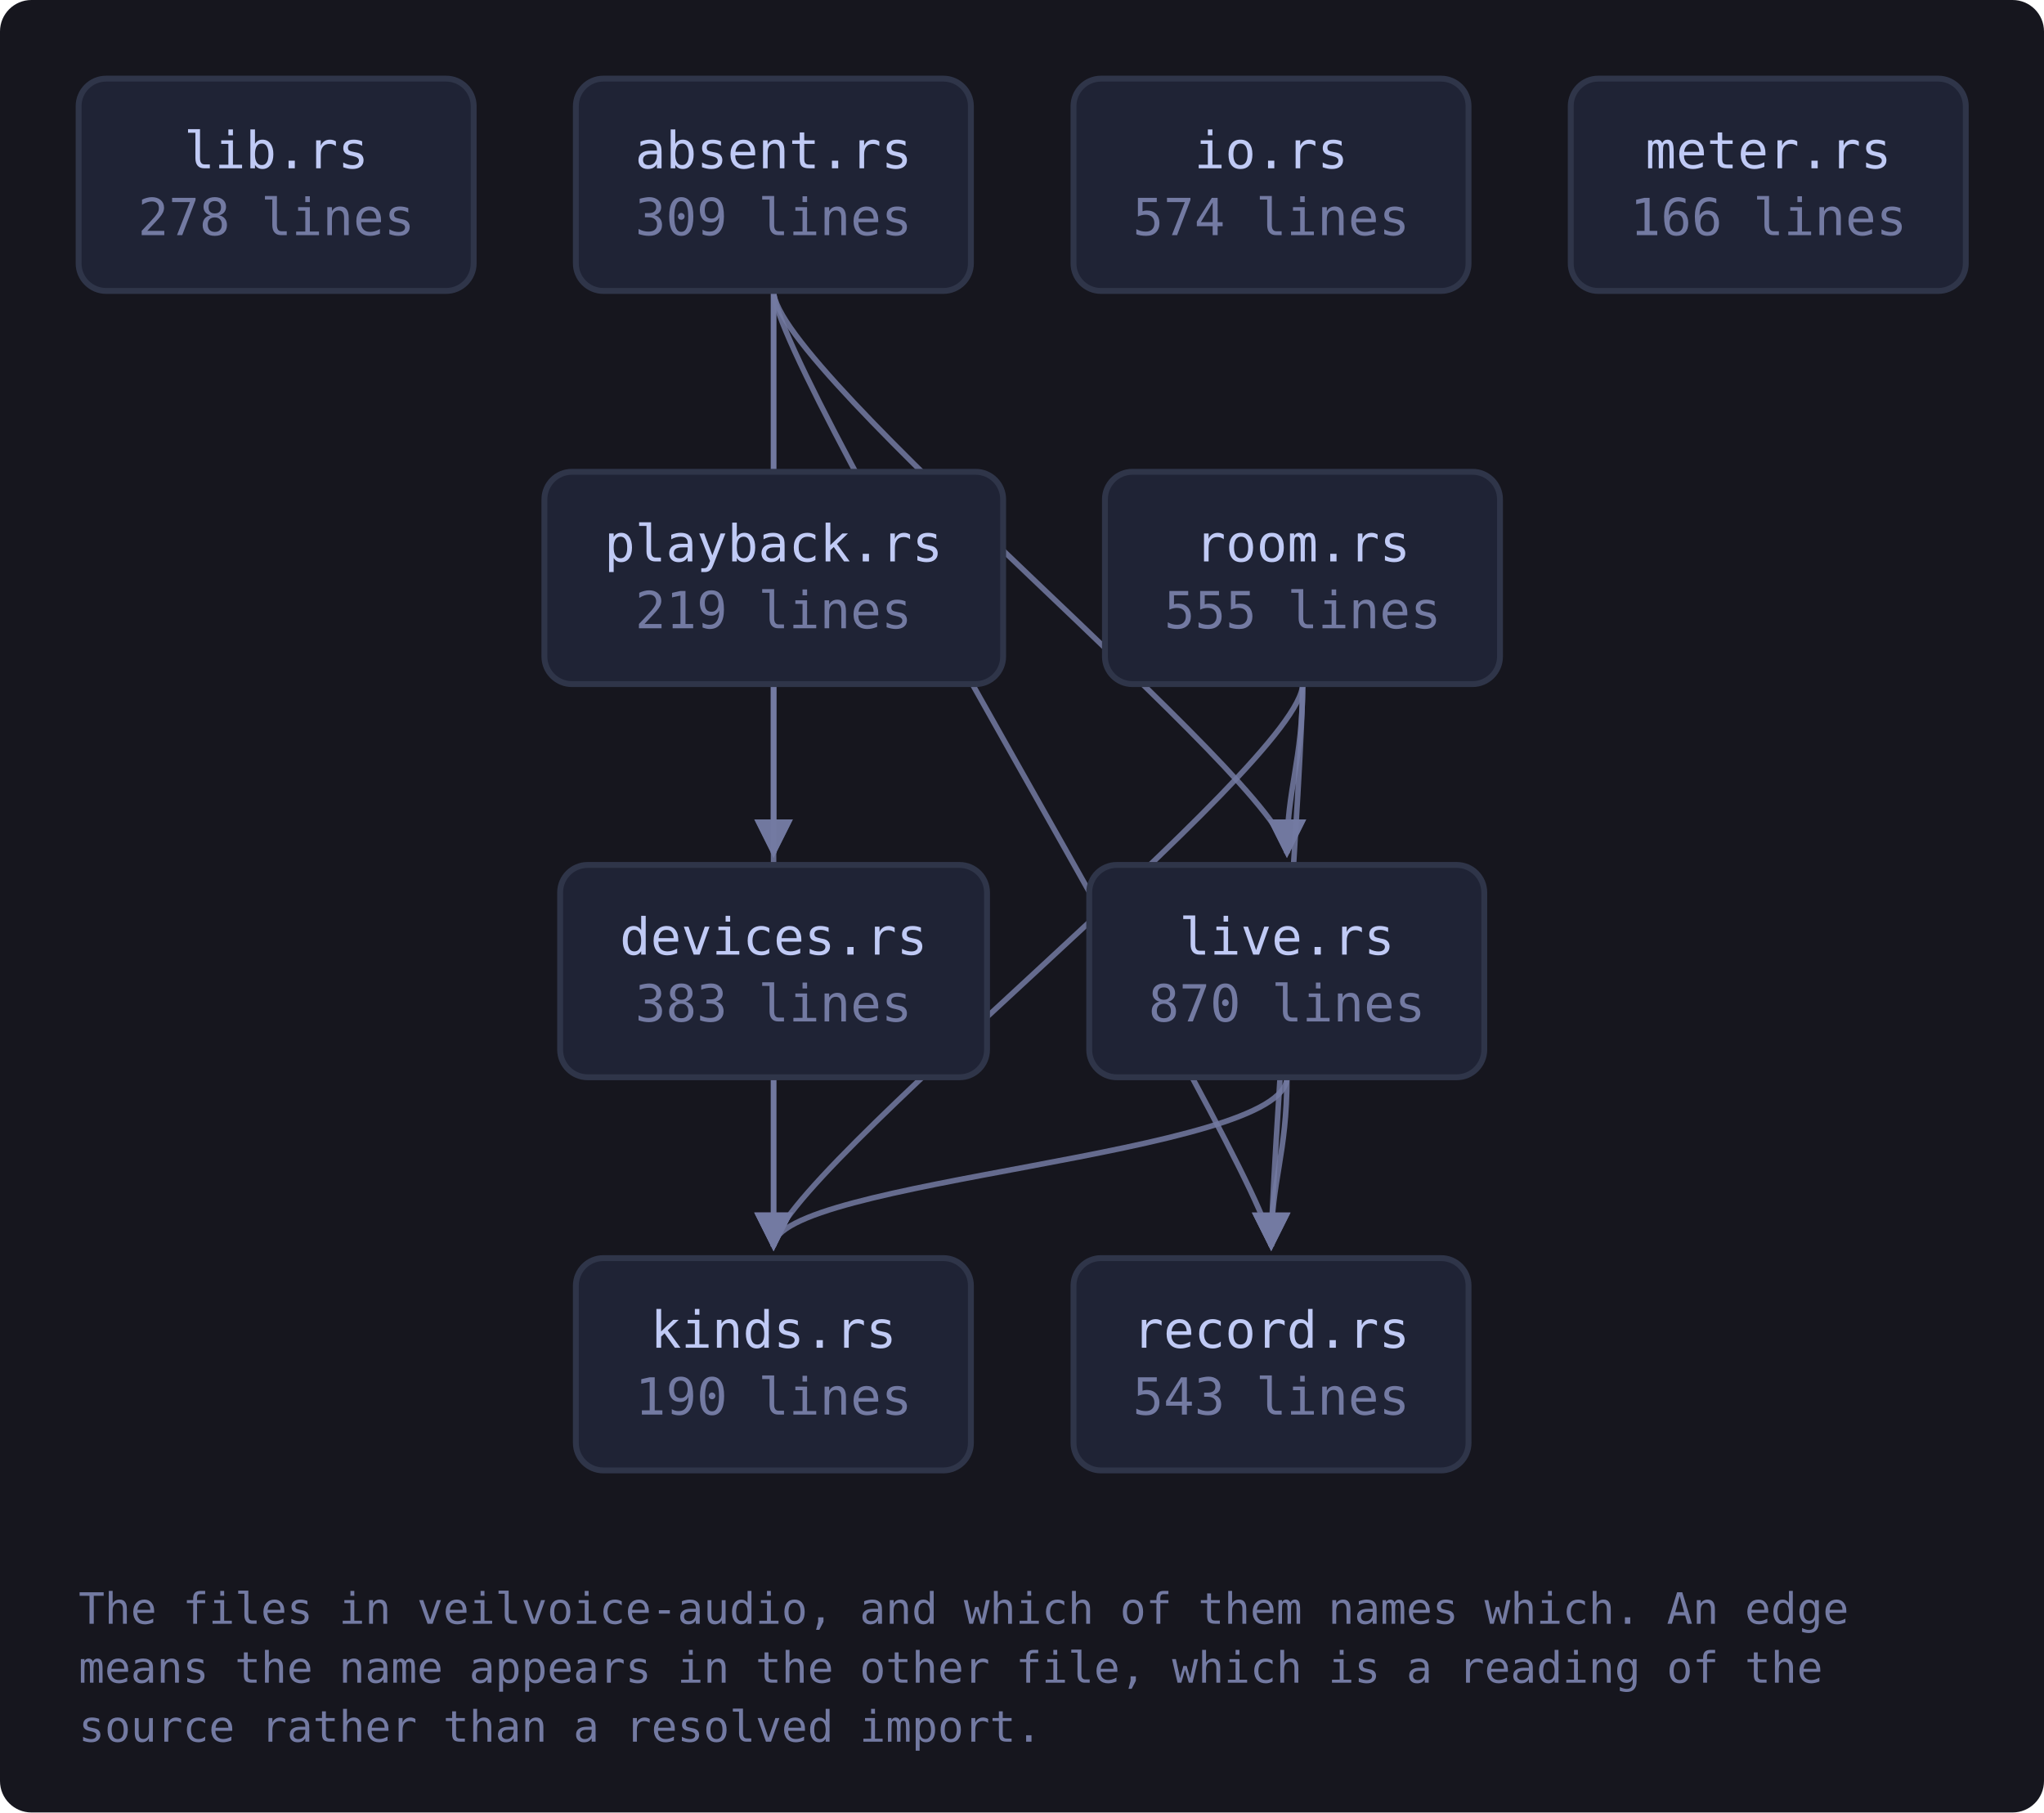
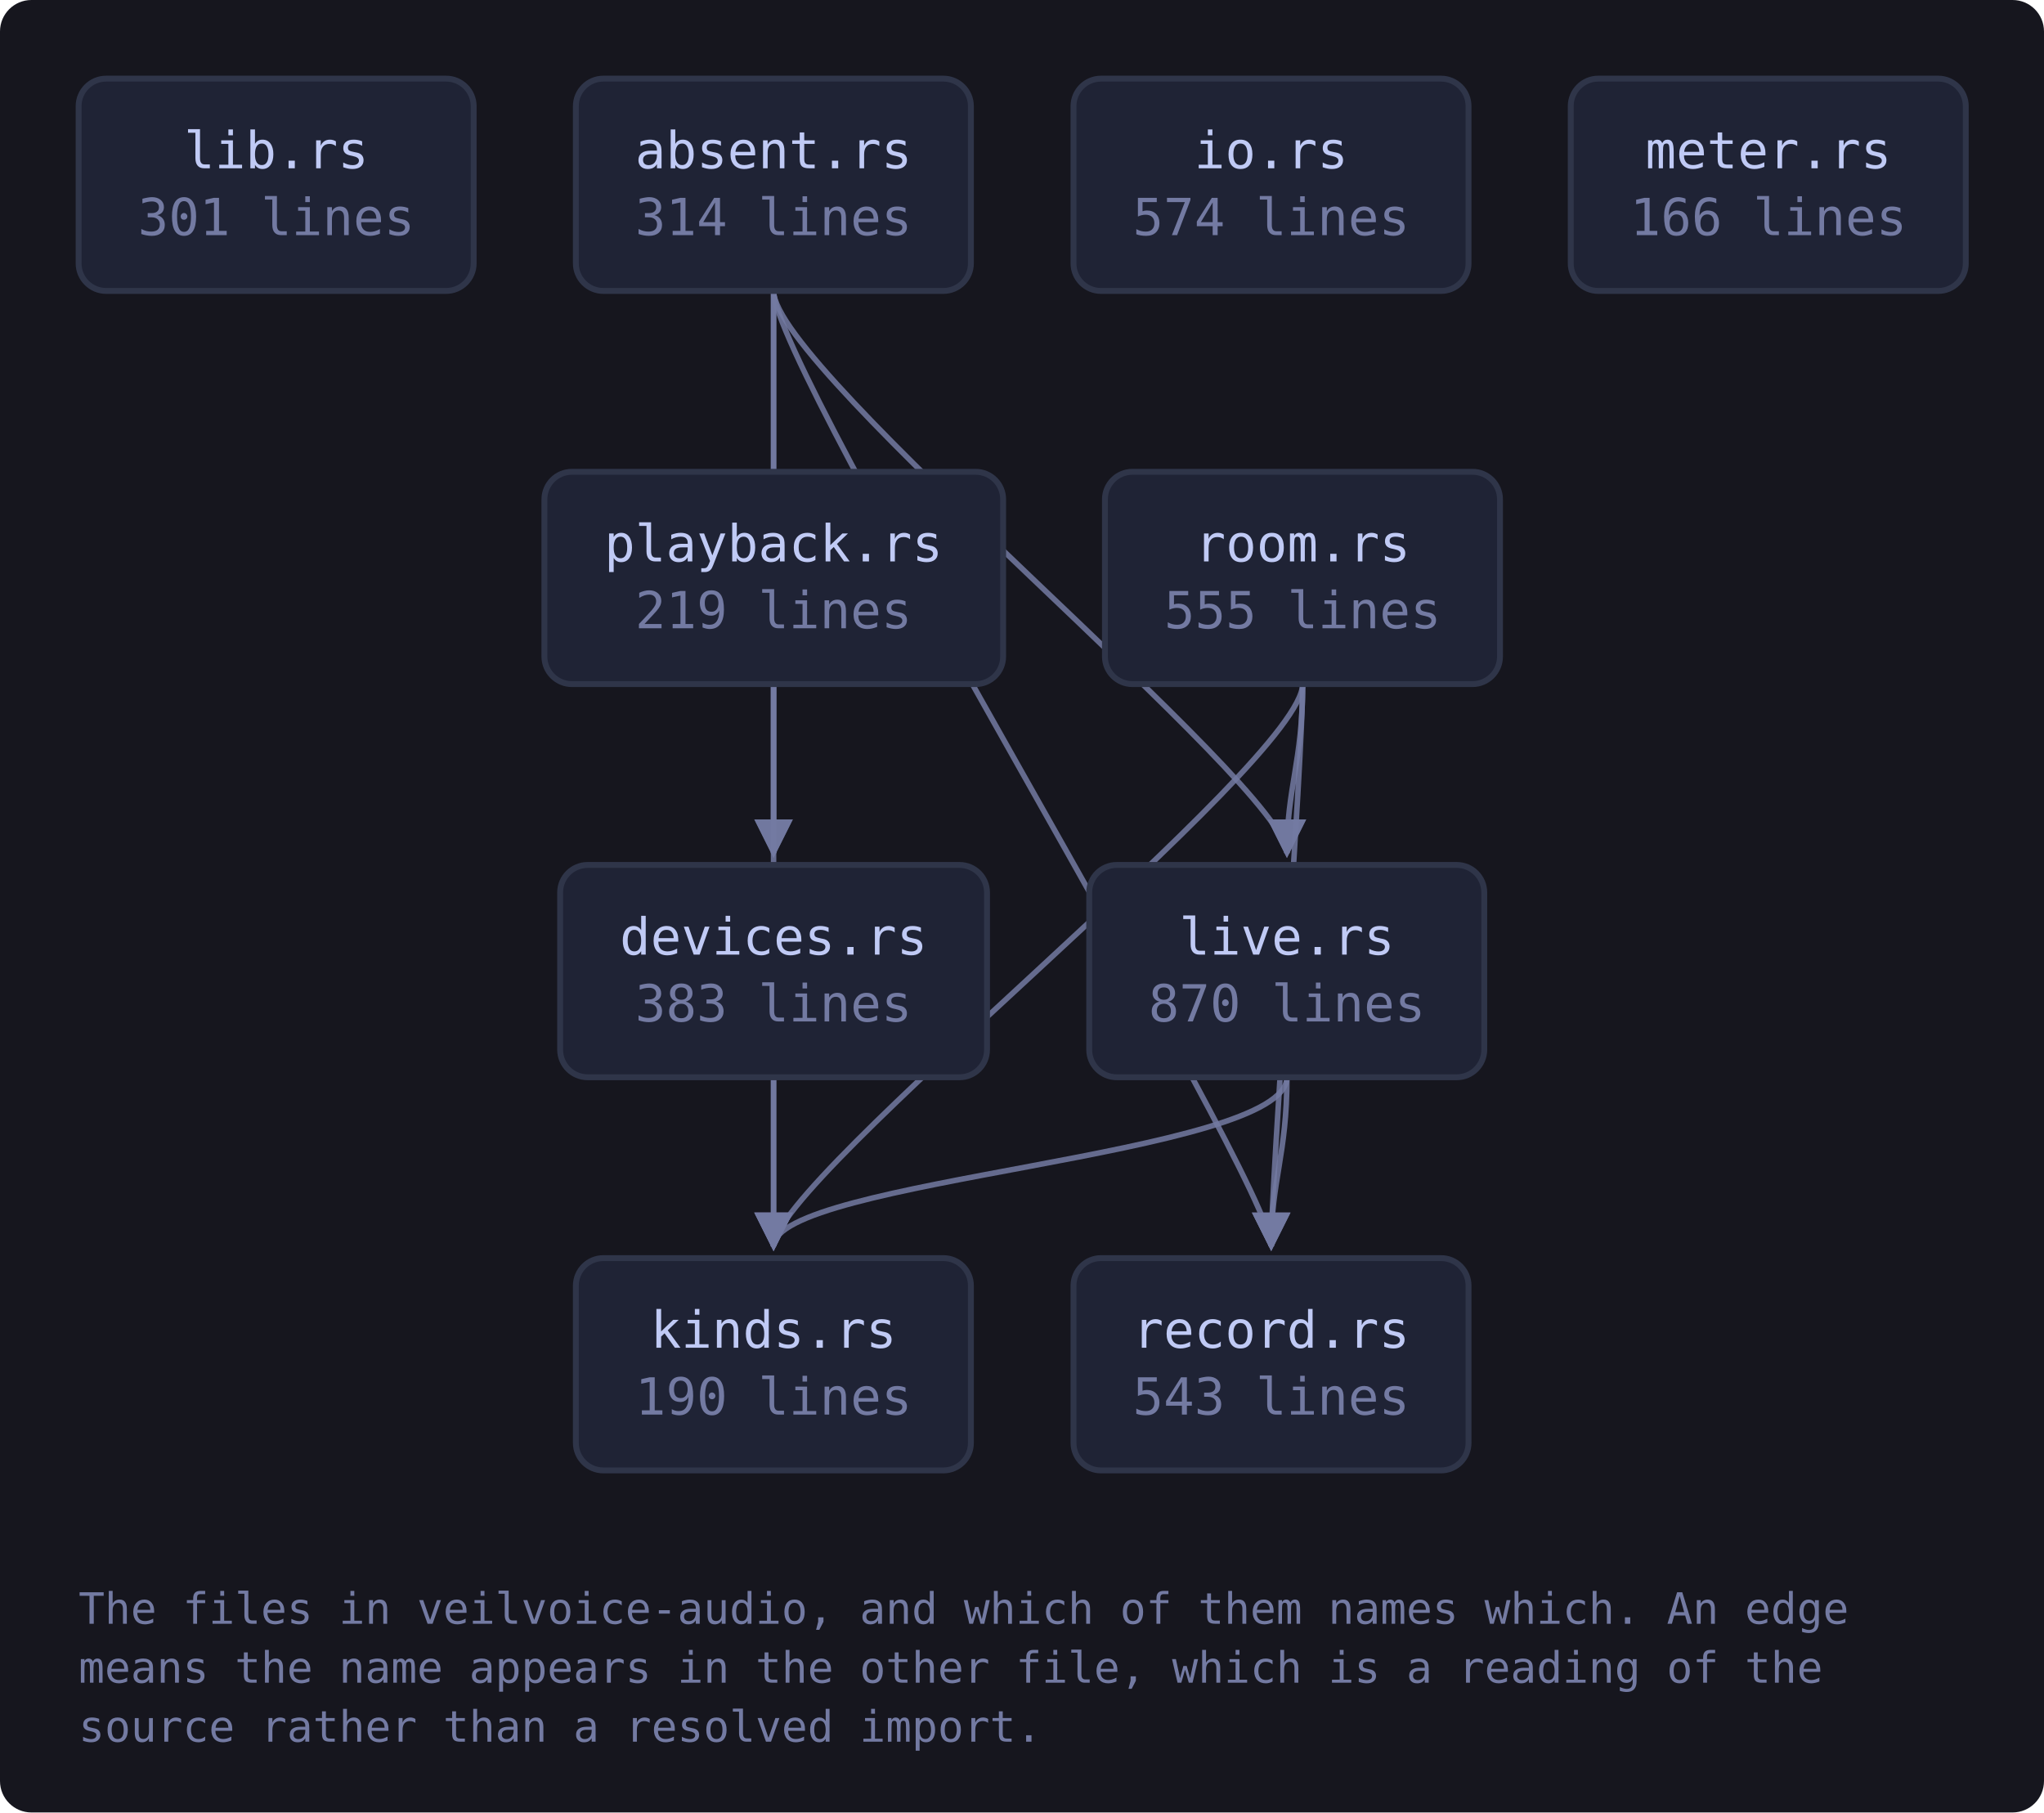
<svg xmlns="http://www.w3.org/2000/svg" viewBox="0 0 520 461" width="520" height="461" style="max-width:100%;height:auto" role="img" aria-label="flowchart">
  <defs>
    <marker id="a-muted" viewBox="0 0 8 8" refX="7" refY="4" markerWidth="7" markerHeight="7" orient="auto-start-reverse">
      <path d="M0 0 L8 4 L0 8 z" fill="var(--muted, #737aa2)" />
    </marker>
    <marker id="a-warn" viewBox="0 0 8 8" refX="7" refY="4" markerWidth="7" markerHeight="7" orient="auto-start-reverse">
      <path d="M0 0 L8 4 L0 8 z" fill="var(--warn, #e0af68)" />
    </marker>
    <marker id="a-accent" viewBox="0 0 8 8" refX="7" refY="4" markerWidth="7" markerHeight="7" orient="auto-start-reverse">
      <path d="M0 0 L8 4 L0 8 z" fill="var(--accent, #7aa2f7)" />
    </marker>
    <marker id="a-cyan" viewBox="0 0 8 8" refX="7" refY="4" markerWidth="7" markerHeight="7" orient="auto-start-reverse">
      <path d="M0 0 L8 4 L0 8 z" fill="var(--cyan, #7dcfff)" />
    </marker>
    <marker id="a-accent-2" viewBox="0 0 8 8" refX="7" refY="4" markerWidth="7" markerHeight="7" orient="auto-start-reverse">
      <path d="M0 0 L8 4 L0 8 z" fill="var(--accent-2, #bb9af7)" />
    </marker>
  </defs>
  <rect x="0" y="0" width="520" height="461" fill="var(--bg-inset, #16161e)" rx="8" />
  <path d="M196.8 74.0 C 196.8 94.0, 196.8 200.0, 196.8 217.0" fill="none" stroke="var(--muted, #737aa2)" stroke-width="1.4" opacity="0.85" marker-end="url(#a-muted)" />
  <path d="M196.8 74.0 C 196.8 94.0, 196.8 300.0, 196.8 317.0" fill="none" stroke="var(--muted, #737aa2)" stroke-width="1.4" opacity="0.85" marker-end="url(#a-muted)" />
  <path d="M196.8 74.0 C 196.8 94.0, 327.4 200.0, 327.4 217.0" fill="none" stroke="var(--muted, #737aa2)" stroke-width="1.4" opacity="0.85" marker-end="url(#a-muted)" />
  <path d="M196.8 74.0 C 196.8 94.0, 323.4 300.0, 323.4 317.0" fill="none" stroke="var(--muted, #737aa2)" stroke-width="1.4" opacity="0.85" marker-end="url(#a-muted)" />
  <path d="M196.8 274.0 C 196.8 294.0, 196.8 300.0, 196.8 317.0" fill="none" stroke="var(--muted, #737aa2)" stroke-width="1.4" opacity="0.85" marker-end="url(#a-muted)" />
  <path d="M327.4 274.0 C 327.4 294.0, 196.8 300.0, 196.8 317.0" fill="none" stroke="var(--muted, #737aa2)" stroke-width="1.4" opacity="0.85" marker-end="url(#a-muted)" />
  <path d="M327.4 274.0 C 327.4 294.0, 323.4 300.0, 323.4 317.0" fill="none" stroke="var(--muted, #737aa2)" stroke-width="1.4" opacity="0.85" marker-end="url(#a-muted)" />
  <path d="M196.8 174.0 C 196.8 194.0, 196.8 200.0, 196.8 217.0" fill="none" stroke="var(--muted, #737aa2)" stroke-width="1.4" opacity="0.85" marker-end="url(#a-muted)" />
  <path d="M331.4 174.0 C 331.4 194.0, 196.8 300.0, 196.8 317.0" fill="none" stroke="var(--muted, #737aa2)" stroke-width="1.4" opacity="0.85" marker-end="url(#a-muted)" />
  <path d="M331.4 174.0 C 331.4 194.0, 327.4 200.0, 327.4 217.0" fill="none" stroke="var(--muted, #737aa2)" stroke-width="1.4" opacity="0.85" marker-end="url(#a-muted)" />
  <path d="M331.4 174.0 C 331.4 194.0, 323.4 300.0, 323.4 317.0" fill="none" stroke="var(--muted, #737aa2)" stroke-width="1.4" opacity="0.85" marker-end="url(#a-muted)" />
  <a href="https://github.com/tilas01/veilvoice/blob/main/crates/veilvoice-audio/src/lib.rs" target="_blank" rel="noopener noreferrer">
    <rect x="20.0" y="20.0" width="100.5" height="54.0" rx="7" fill="var(--bg-soft, #1f2335)" stroke="var(--border, #2f3549)" stroke-width="1.5" />
    <text x="70.3" y="42.8" font-family="ui-monospace, SFMono-Regular, Menlo, Consolas, monospace" font-size="13" fill="var(--fg, #c0caf5)" text-anchor="middle">lib.rs</text>
-     <text x="70.3" y="59.8" font-family="ui-monospace, SFMono-Regular, Menlo, Consolas, monospace" font-size="13" fill="var(--muted, #737aa2)" text-anchor="middle">278 lines</text>
+     <text x="70.3" y="59.8" font-family="ui-monospace, SFMono-Regular, Menlo, Consolas, monospace" font-size="13" fill="var(--muted, #737aa2)" text-anchor="middle">301 lines</text>
  </a>
  <a href="https://github.com/tilas01/veilvoice/blob/main/crates/veilvoice-audio/src/absent.rs" target="_blank" rel="noopener noreferrer">
    <rect x="146.5" y="20.0" width="100.5" height="54.0" rx="7" fill="var(--bg-soft, #1f2335)" stroke="var(--border, #2f3549)" stroke-width="1.5" />
    <text x="196.8" y="42.8" font-family="ui-monospace, SFMono-Regular, Menlo, Consolas, monospace" font-size="13" fill="var(--fg, #c0caf5)" text-anchor="middle">absent.rs</text>
-     <text x="196.8" y="59.8" font-family="ui-monospace, SFMono-Regular, Menlo, Consolas, monospace" font-size="13" fill="var(--muted, #737aa2)" text-anchor="middle">309 lines</text>
+     <text x="196.8" y="59.8" font-family="ui-monospace, SFMono-Regular, Menlo, Consolas, monospace" font-size="13" fill="var(--muted, #737aa2)" text-anchor="middle">314 lines</text>
  </a>
  <a href="https://github.com/tilas01/veilvoice/blob/main/crates/veilvoice-audio/src/devices.rs" target="_blank" rel="noopener noreferrer">
    <rect x="142.5" y="220.0" width="108.6" height="54.0" rx="7" fill="var(--bg-soft, #1f2335)" stroke="var(--border, #2f3549)" stroke-width="1.5" />
    <text x="196.8" y="242.8" font-family="ui-monospace, SFMono-Regular, Menlo, Consolas, monospace" font-size="13" fill="var(--fg, #c0caf5)" text-anchor="middle">devices.rs</text>
    <text x="196.8" y="259.8" font-family="ui-monospace, SFMono-Regular, Menlo, Consolas, monospace" font-size="13" fill="var(--muted, #737aa2)" text-anchor="middle">383 lines</text>
  </a>
  <a href="https://github.com/tilas01/veilvoice/blob/main/crates/veilvoice-audio/src/io.rs" target="_blank" rel="noopener noreferrer">
    <rect x="273.1" y="20.0" width="100.5" height="54.0" rx="7" fill="var(--bg-soft, #1f2335)" stroke="var(--border, #2f3549)" stroke-width="1.5" />
    <text x="323.4" y="42.8" font-family="ui-monospace, SFMono-Regular, Menlo, Consolas, monospace" font-size="13" fill="var(--fg, #c0caf5)" text-anchor="middle">io.rs</text>
    <text x="323.4" y="59.8" font-family="ui-monospace, SFMono-Regular, Menlo, Consolas, monospace" font-size="13" fill="var(--muted, #737aa2)" text-anchor="middle">574 lines</text>
  </a>
  <a href="https://github.com/tilas01/veilvoice/blob/main/crates/veilvoice-audio/src/kinds.rs" target="_blank" rel="noopener noreferrer">
    <rect x="146.5" y="320.0" width="100.5" height="54.0" rx="7" fill="var(--bg-soft, #1f2335)" stroke="var(--border, #2f3549)" stroke-width="1.5" />
    <text x="196.8" y="342.8" font-family="ui-monospace, SFMono-Regular, Menlo, Consolas, monospace" font-size="13" fill="var(--fg, #c0caf5)" text-anchor="middle">kinds.rs</text>
    <text x="196.8" y="359.8" font-family="ui-monospace, SFMono-Regular, Menlo, Consolas, monospace" font-size="13" fill="var(--muted, #737aa2)" text-anchor="middle">190 lines</text>
  </a>
  <a href="https://github.com/tilas01/veilvoice/blob/main/crates/veilvoice-audio/src/live.rs" target="_blank" rel="noopener noreferrer">
    <rect x="277.1" y="220.0" width="100.5" height="54.0" rx="7" fill="var(--bg-soft, #1f2335)" stroke="var(--border, #2f3549)" stroke-width="1.5" />
    <text x="327.4" y="242.8" font-family="ui-monospace, SFMono-Regular, Menlo, Consolas, monospace" font-size="13" fill="var(--fg, #c0caf5)" text-anchor="middle">live.rs</text>
    <text x="327.4" y="259.8" font-family="ui-monospace, SFMono-Regular, Menlo, Consolas, monospace" font-size="13" fill="var(--muted, #737aa2)" text-anchor="middle">870 lines</text>
  </a>
  <a href="https://github.com/tilas01/veilvoice/blob/main/crates/veilvoice-audio/src/meter.rs" target="_blank" rel="noopener noreferrer">
    <rect x="399.6" y="20.0" width="100.5" height="54.0" rx="7" fill="var(--bg-soft, #1f2335)" stroke="var(--border, #2f3549)" stroke-width="1.5" />
    <text x="449.9" y="42.8" font-family="ui-monospace, SFMono-Regular, Menlo, Consolas, monospace" font-size="13" fill="var(--fg, #c0caf5)" text-anchor="middle">meter.rs</text>
    <text x="449.9" y="59.8" font-family="ui-monospace, SFMono-Regular, Menlo, Consolas, monospace" font-size="13" fill="var(--muted, #737aa2)" text-anchor="middle">166 lines</text>
  </a>
  <a href="https://github.com/tilas01/veilvoice/blob/main/crates/veilvoice-audio/src/playback.rs" target="_blank" rel="noopener noreferrer">
    <rect x="138.5" y="120.0" width="116.7" height="54.0" rx="7" fill="var(--bg-soft, #1f2335)" stroke="var(--border, #2f3549)" stroke-width="1.5" />
    <text x="196.8" y="142.8" font-family="ui-monospace, SFMono-Regular, Menlo, Consolas, monospace" font-size="13" fill="var(--fg, #c0caf5)" text-anchor="middle">playback.rs</text>
    <text x="196.8" y="159.8" font-family="ui-monospace, SFMono-Regular, Menlo, Consolas, monospace" font-size="13" fill="var(--muted, #737aa2)" text-anchor="middle">219 lines</text>
  </a>
  <a href="https://github.com/tilas01/veilvoice/blob/main/crates/veilvoice-audio/src/record.rs" target="_blank" rel="noopener noreferrer">
    <rect x="273.1" y="320.0" width="100.5" height="54.0" rx="7" fill="var(--bg-soft, #1f2335)" stroke="var(--border, #2f3549)" stroke-width="1.5" />
    <text x="323.4" y="342.8" font-family="ui-monospace, SFMono-Regular, Menlo, Consolas, monospace" font-size="13" fill="var(--fg, #c0caf5)" text-anchor="middle">record.rs</text>
    <text x="323.4" y="359.8" font-family="ui-monospace, SFMono-Regular, Menlo, Consolas, monospace" font-size="13" fill="var(--muted, #737aa2)" text-anchor="middle">543 lines</text>
  </a>
  <a href="https://github.com/tilas01/veilvoice/blob/main/crates/veilvoice-audio/src/room.rs" target="_blank" rel="noopener noreferrer">
    <rect x="281.1" y="120.0" width="100.5" height="54.0" rx="7" fill="var(--bg-soft, #1f2335)" stroke="var(--border, #2f3549)" stroke-width="1.5" />
    <text x="331.4" y="142.8" font-family="ui-monospace, SFMono-Regular, Menlo, Consolas, monospace" font-size="13" fill="var(--fg, #c0caf5)" text-anchor="middle">room.rs</text>
    <text x="331.4" y="159.8" font-family="ui-monospace, SFMono-Regular, Menlo, Consolas, monospace" font-size="13" fill="var(--muted, #737aa2)" text-anchor="middle">555 lines</text>
  </a>
  <text x="20.0" y="413.0" font-family="ui-monospace, SFMono-Regular, Menlo, Consolas, monospace" font-size="11" fill="var(--muted, #737aa2)">The files in veilvoice-audio, and which of them names which. An edge</text>
  <text x="20.0" y="428.0" font-family="ui-monospace, SFMono-Regular, Menlo, Consolas, monospace" font-size="11" fill="var(--muted, #737aa2)">means the name appears in the other file, which is a reading of the</text>
  <text x="20.0" y="443.0" font-family="ui-monospace, SFMono-Regular, Menlo, Consolas, monospace" font-size="11" fill="var(--muted, #737aa2)">source rather than a resolved import.</text>
</svg>
